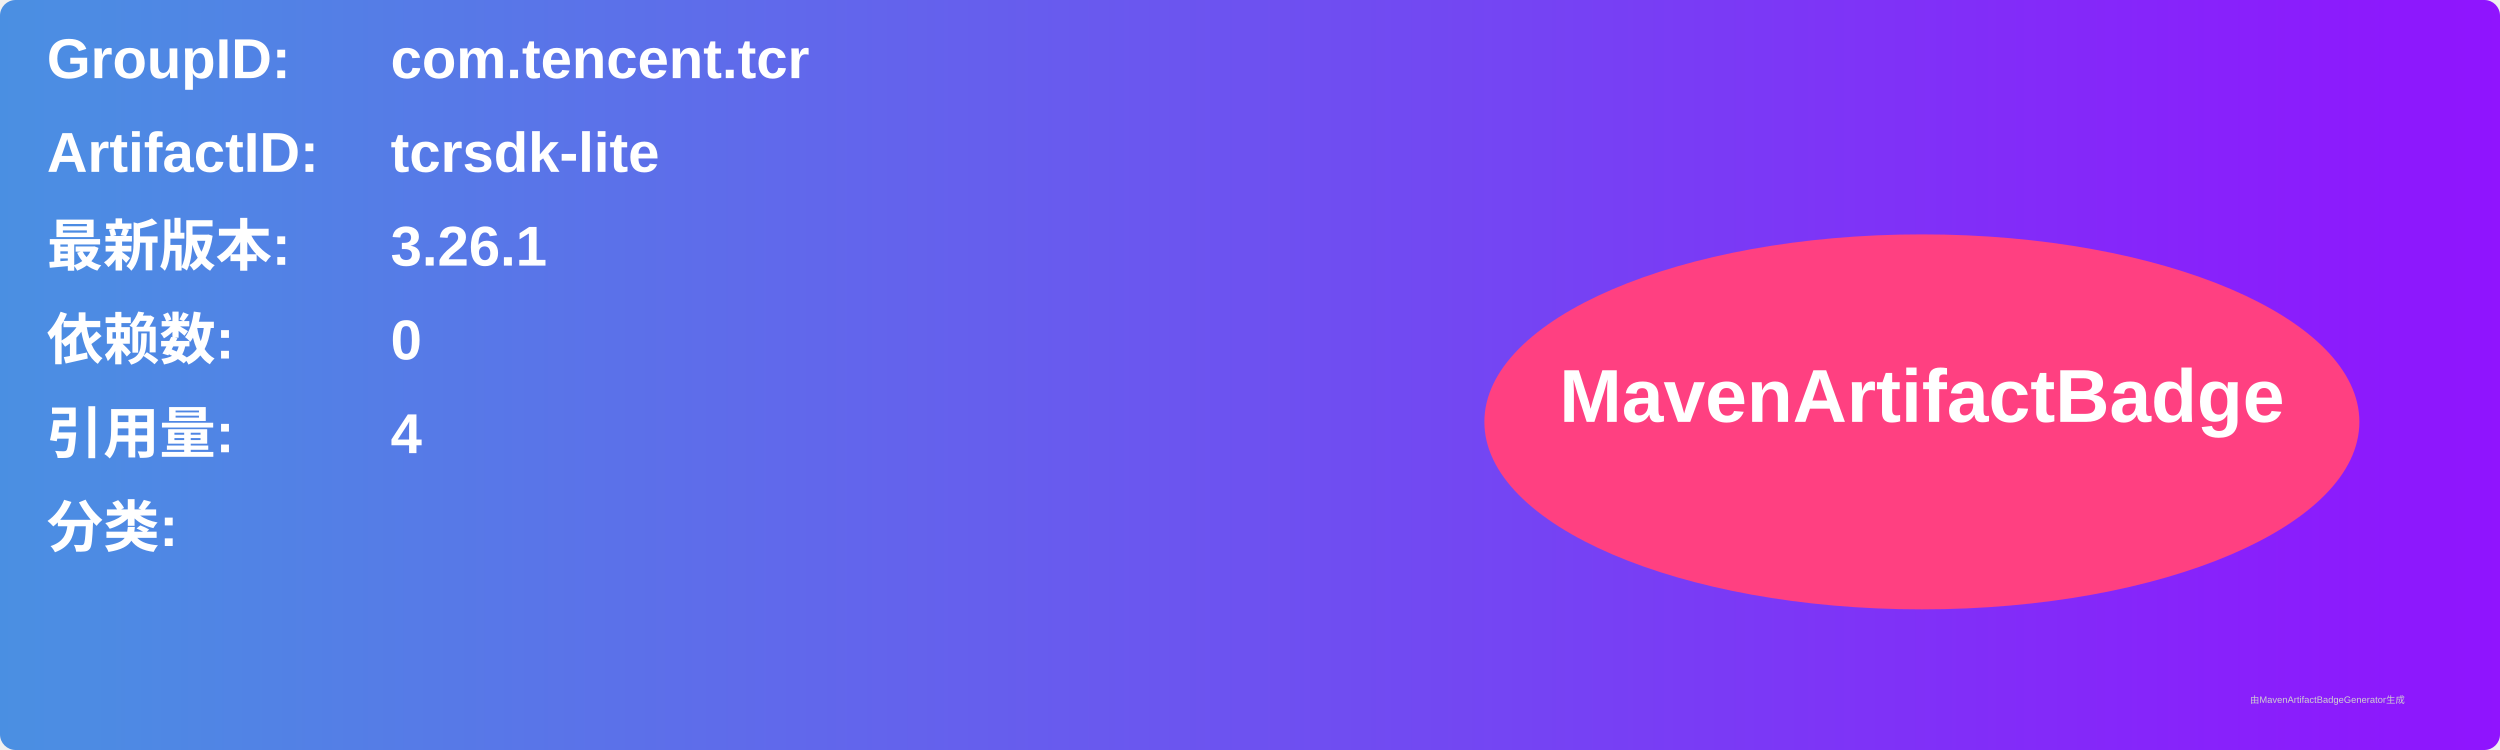
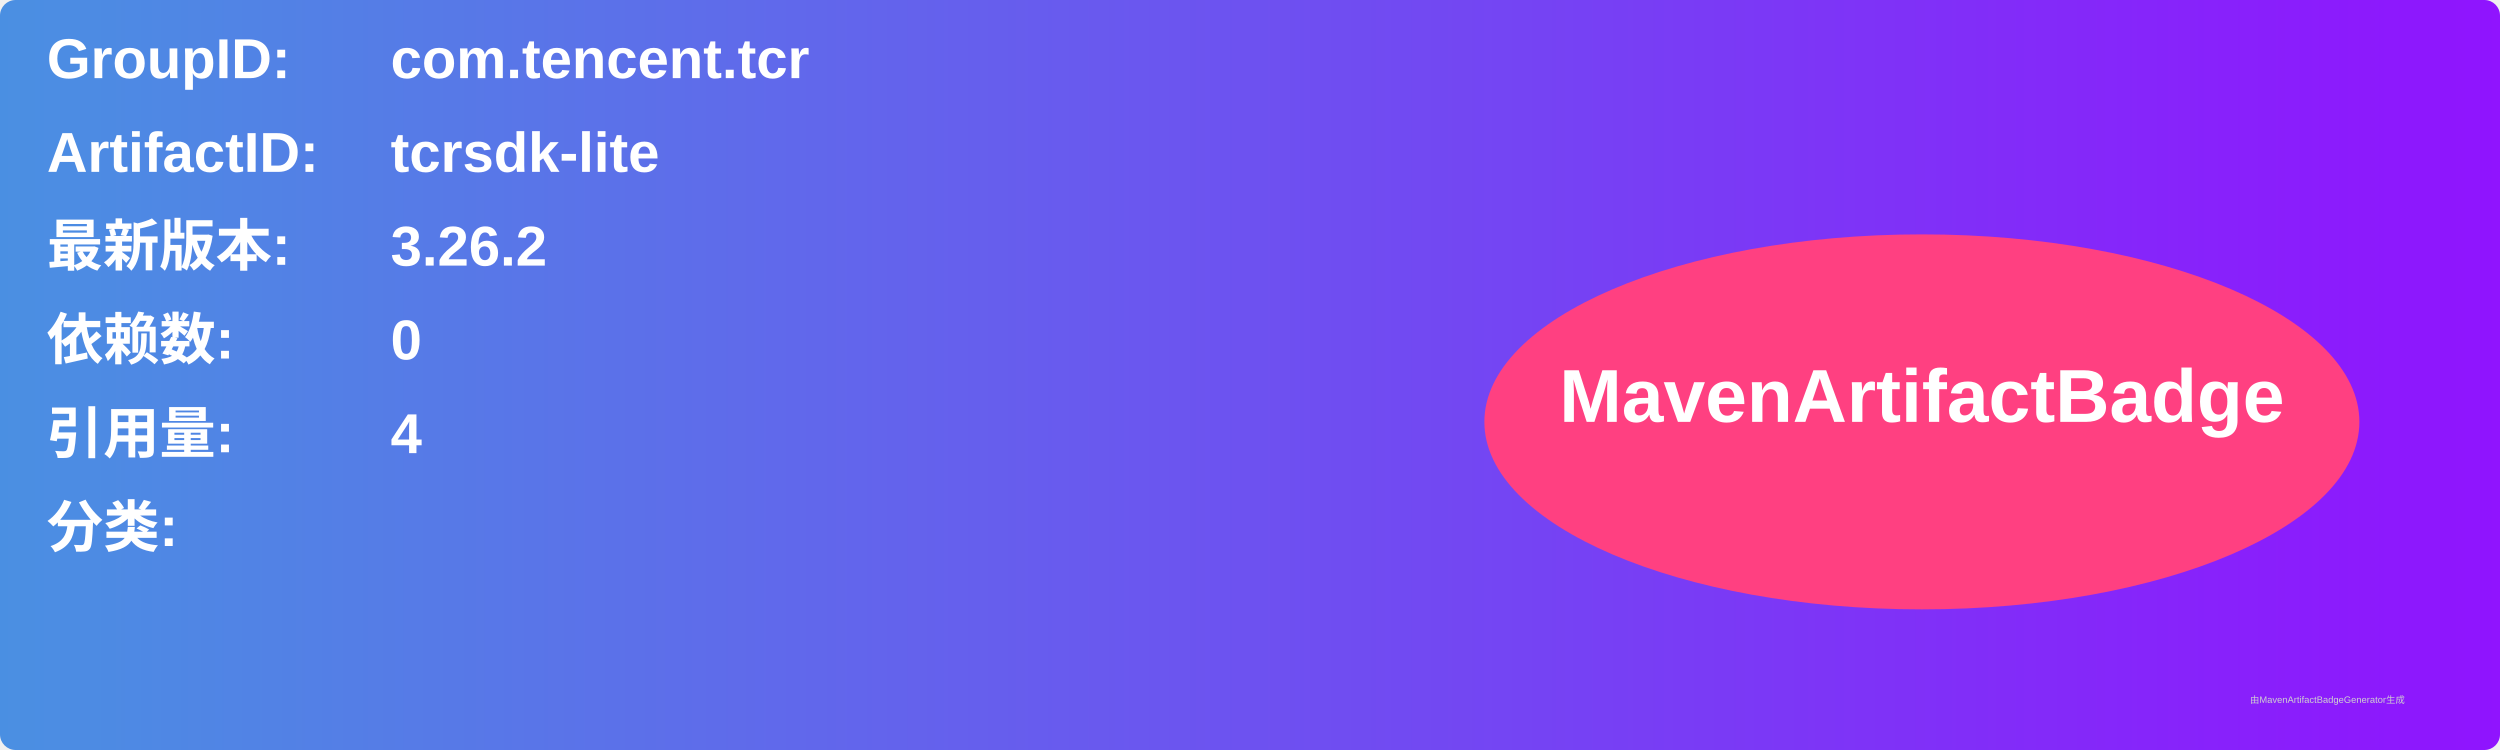
<svg xmlns="http://www.w3.org/2000/svg" width="800" height="240" viewBox="0 0 800 240">
  <linearGradient id="grad" x1="0%" y1="0%" x2="100%" y2="0%">
    <stop offset="0%" stop-color="#4a90e2" />
    <stop offset="100%" stop-color="#9013fe" />
  </linearGradient>
  <rect width="100%" height="100%" rx="5" ry="5" fill="url(#grad)" />
  <g transform="translate(15, 15)">
    <text x="0" y="10" font-family="Arial" font-size="18" fill="white" font-weight="bold" width="260">GroupID:</text>
    <text x="110" y="10" font-family="Arial" font-size="18" fill="white" font-weight="bold" width="460">com.tencent.tcr</text>
    <text x="0" y="40" font-family="Arial" font-size="18" fill="white" font-weight="bold" width="260">ArtifactID:</text>
    <text x="110" y="40" font-family="Arial" font-size="18" fill="white" font-weight="bold" width="460">tcrsdk-lite</text>
    <text x="0" y="70" font-family="Arial" font-size="18" fill="white" font-weight="bold">最新版本:</text>
    <text x="110" y="70" font-family="Arial" font-size="18" fill="white" font-weight="bold">
-       <tspan font-weight="bold">3.26.1</tspan>
+       <tspan font-weight="bold">3.26.2</tspan>
    </text>
    <text x="0" y="100" font-family="Arial" font-size="18" fill="white" font-weight="bold">依赖数: </text>
    <text x="110" y="100" font-family="Arial" font-size="18" fill="white">
      <tspan font-weight="bold">0</tspan>
    </text>
    <text x="0" y="130" font-family="Arial" font-size="18" fill="white" font-weight="bold">引用量: </text>
    <text x="110" y="130" font-family="Arial" font-size="18" fill="white">
      <tspan font-weight="bold">4</tspan>
    </text>
    <text x="0" y="160" font-family="Arial" font-size="18" fill="white" font-weight="bold">分类:</text>
    <text x="10" y="190" font-family="Arial" font-size="10" fill="white">
      <tspan font-weight="bold" />
    </text>
    <ellipse cx="600" cy="120" rx="140" ry="60" fill="#ff4081" />
    <text x="600" y="120" text-anchor="middle" font-family="Arial" font-size="24" fill="white" font-weight="bold">MavenArtifactBadge</text>
  </g>
  <text x="720" y="225" font-family="Arial" font-size="3" fill="#d0d0d0">由MavenArtifactBadgeGenerator生成</text>
</svg>
